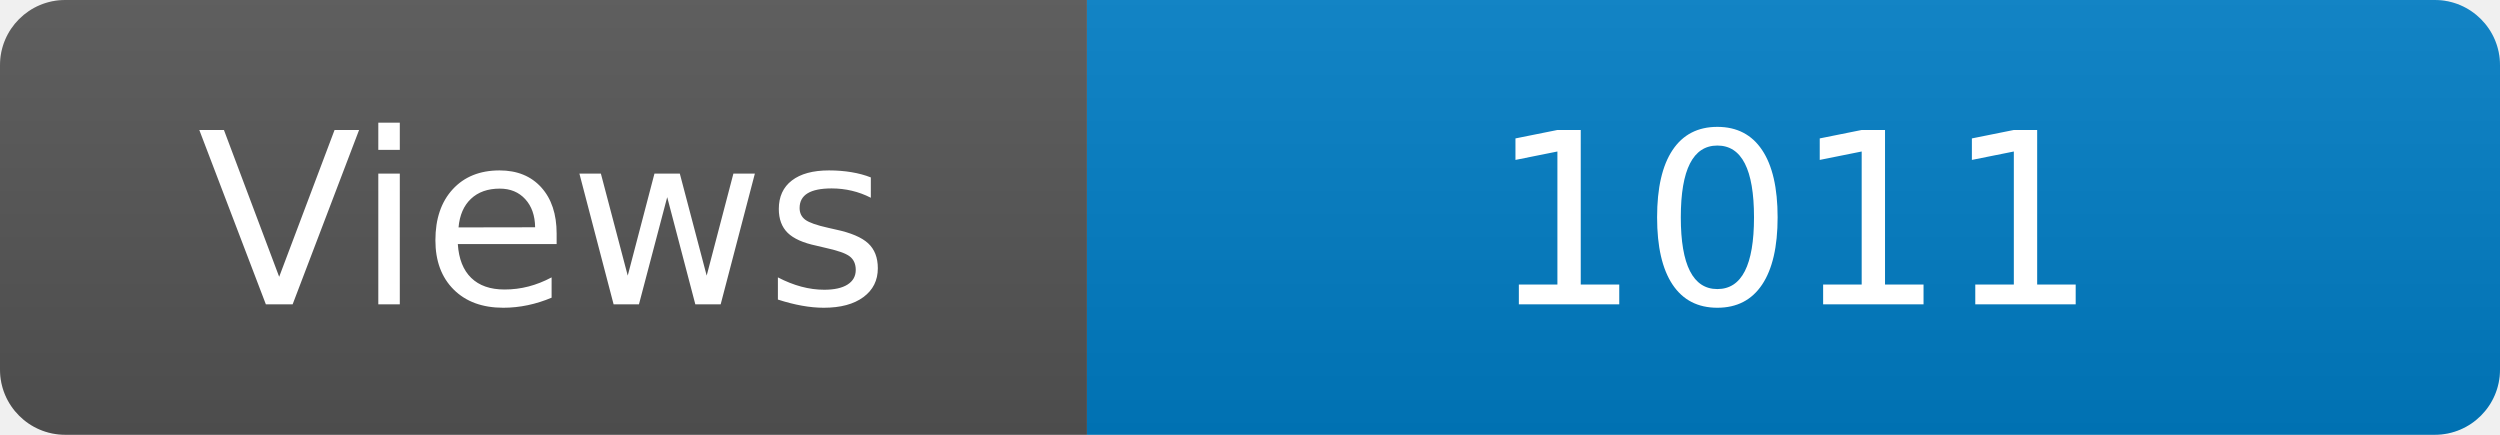
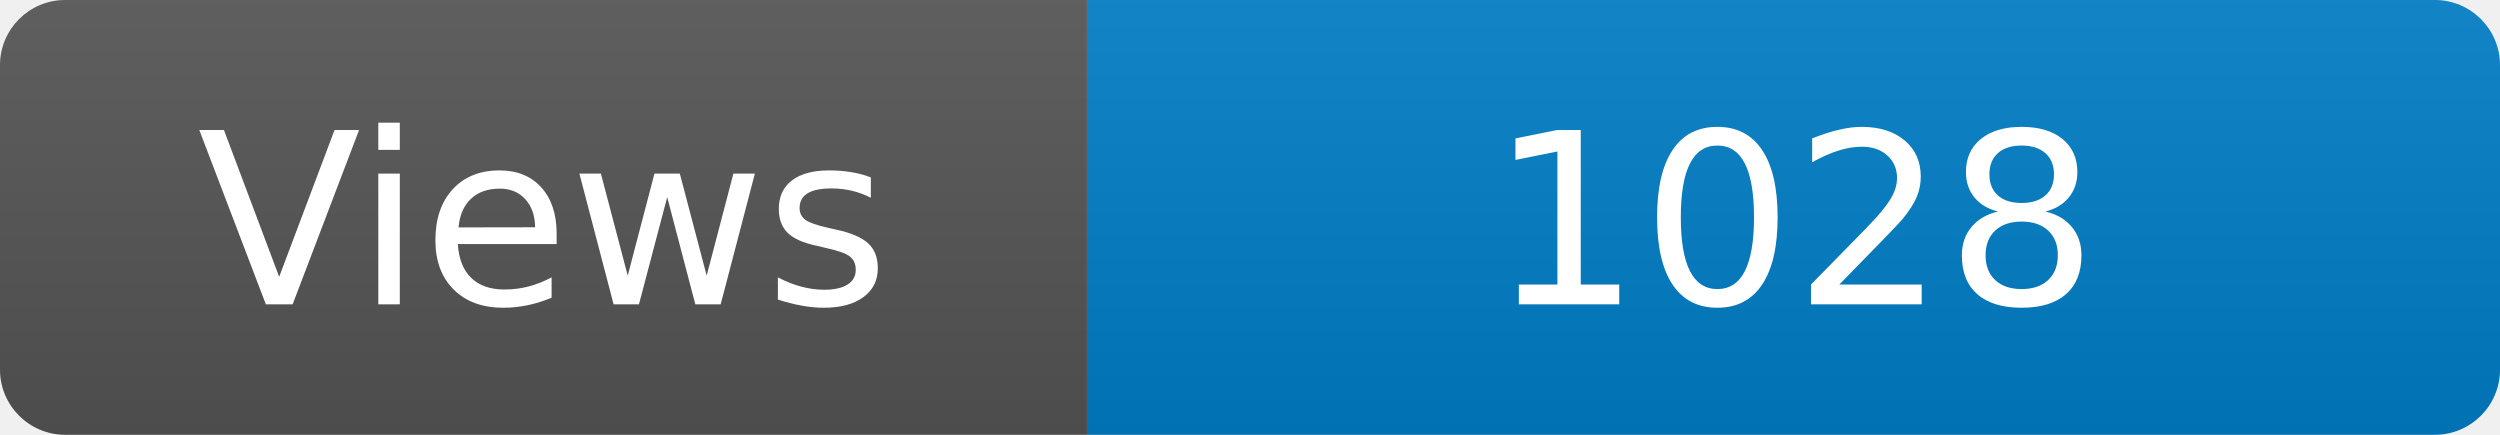
<svg xmlns="http://www.w3.org/2000/svg" width="115" height="20" role="img" aria-label="Maintained?: yes">
  <linearGradient id="s" x2="0" y2="100%">
    <stop offset="0" stop-color="#bbb" stop-opacity=".1" />
    <stop offset="1" stop-opacity=".1" />
  </linearGradient>
  <clipPath id="r">
    <rect width="115" height="20" rx="3" fill="#fff" />
  </clipPath>
  <g clip-path="url(#r)">
    <rect width="50" height="20" fill="#555" />
    <rect x="50" width="160" height="20" fill="#007ec6" />
    <rect width="115" height="20" fill="url(#s)" />
  </g>
  <g fill="#fff" text-anchor="middle" font-family="Verdana,Geneva,DejaVu Sans,sans-serif" font-size="110">
    <text x="250" y="140" transform="scale(.1)" fill="#fff">Views</text>
-     <text x="825" y="140" transform="scale(.1)" fill="#fff">1011</text>
+     <text x="825" y="140" transform="scale(.1)" fill="#fff">1028</text>
  </g>
</svg>
